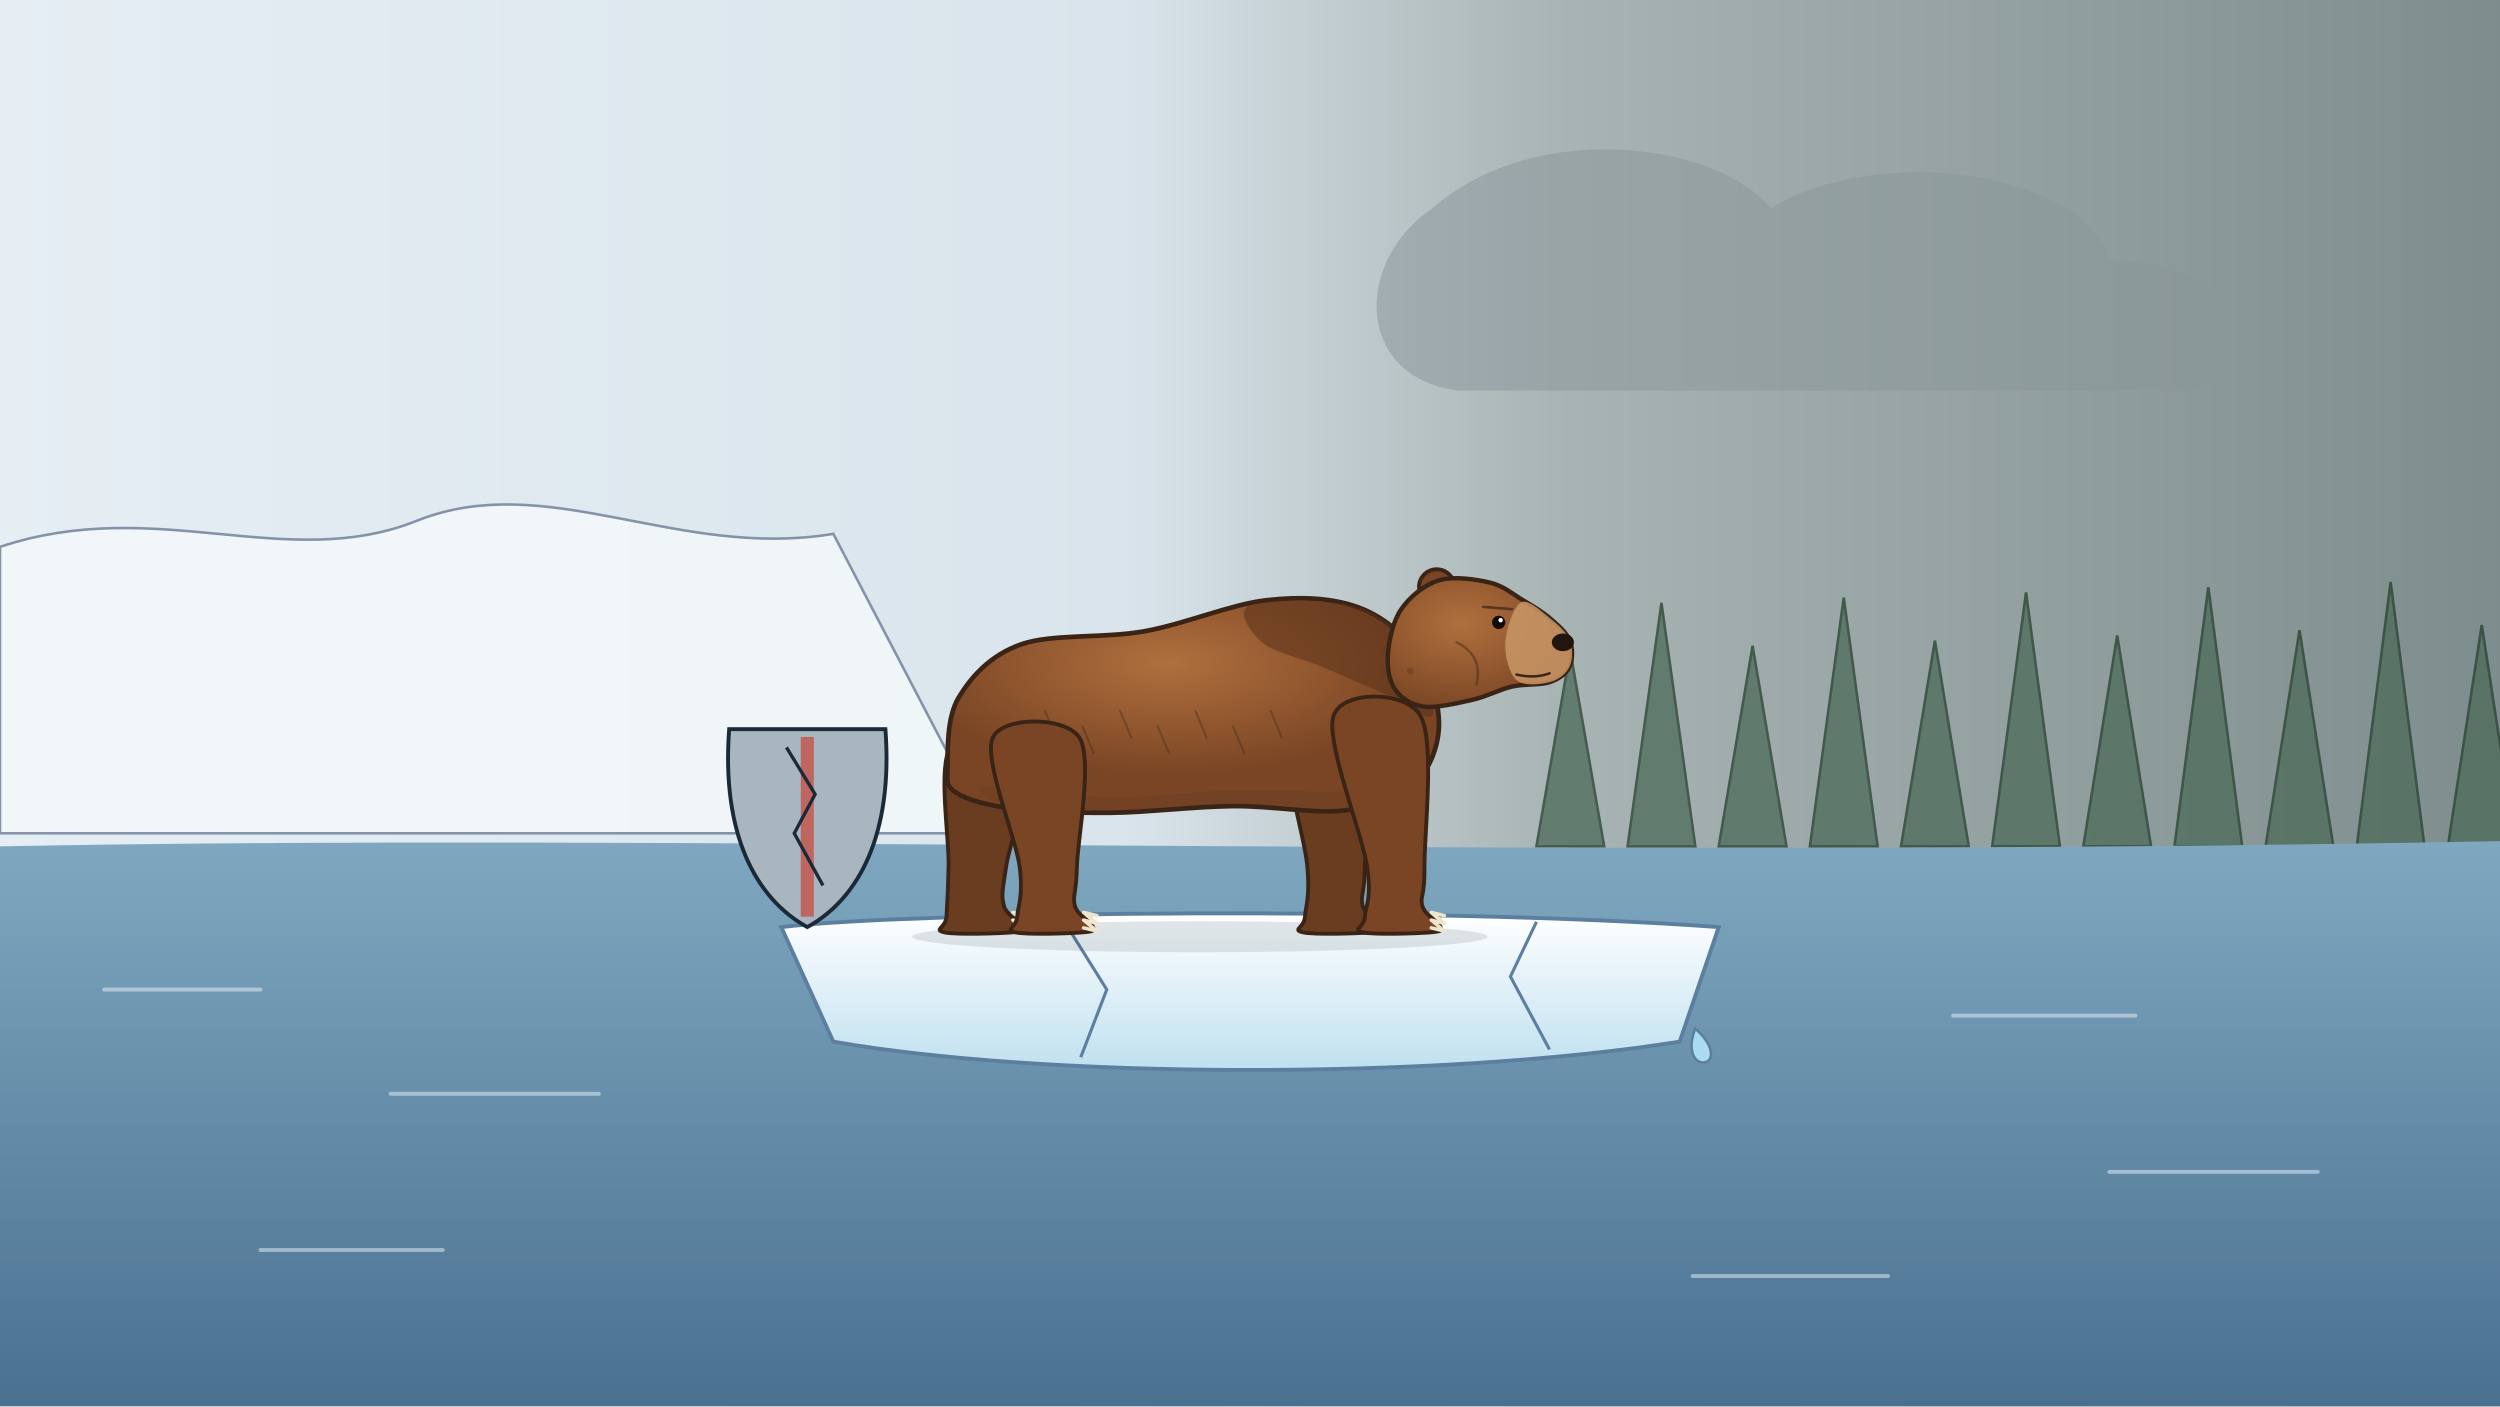
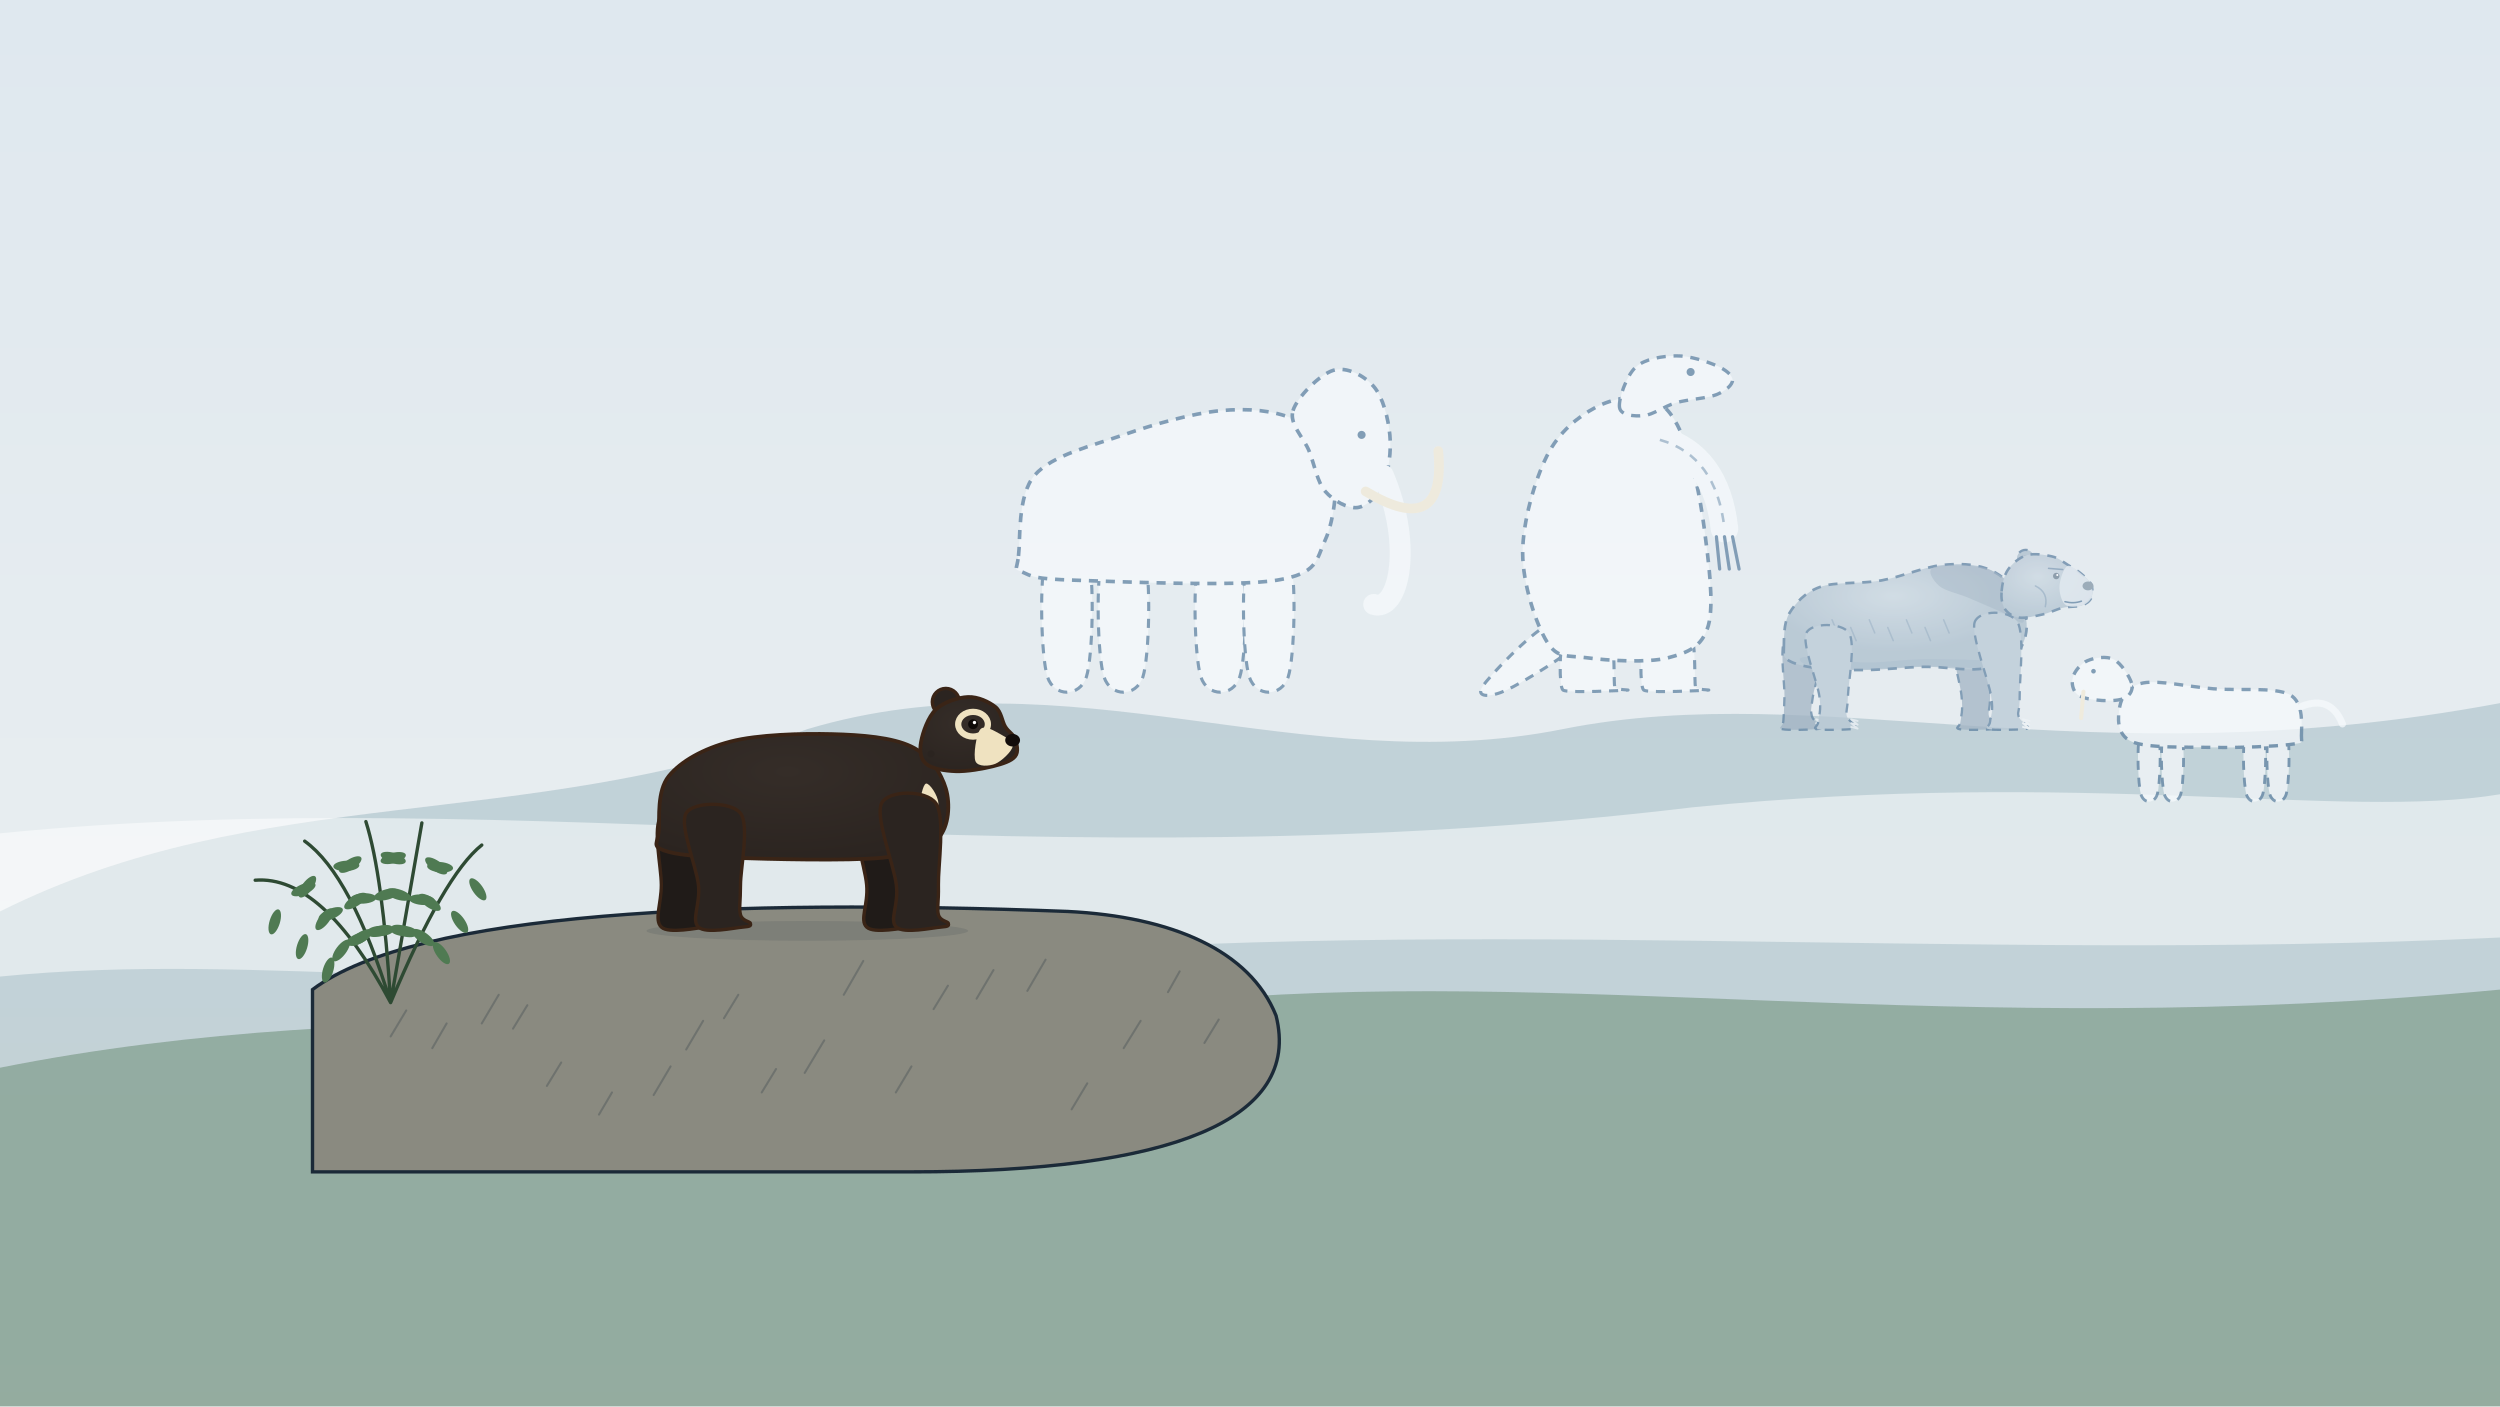
<svg xmlns="http://www.w3.org/2000/svg" viewBox="0 0 1920 1080" width="1920" height="1080">
  <defs>
-     <linearGradient id="U118g1" x1="0" y1="0" x2="0" y2="1">
+     <linearGradient id="U116g1" x1="0" y1="0" x2="0" y2="1">
      <stop offset="0" stop-color="#eef2f4" stop-opacity="1" />
      <stop offset="1" stop-color="#e4eaee" stop-opacity="1" />
    </linearGradient>
-     <linearGradient id="U118g2" x1="0" y1="0" x2="1" y2="0">
-       <stop offset="0" stop-color="#e6eef4" stop-opacity="1" />
-       <stop offset="0.45" stop-color="#d9e4ec" stop-opacity="1" />
-       <stop offset="0.62" stop-color="#a9b4b4" stop-opacity="1" />
-       <stop offset="1" stop-color="#7d8c8c" stop-opacity="1" />
+     <linearGradient id="U116g2" x1="0" y1="0" x2="0" y2="1">
+       <stop offset="0" stop-color="#dfe8ef" stop-opacity="1" />
+       <stop offset="0.7" stop-color="#e9eef0" stop-opacity="1" />
+       <stop offset="1" stop-color="#efe6d8" stop-opacity="1" />
    </linearGradient>
-     <linearGradient id="U118g3" x1="0" y1="0" x2="0" y2="1">
-       <stop offset="0" stop-color="#7fa8c0" stop-opacity="1" />
-       <stop offset="1" stop-color="#4a7090" stop-opacity="1" />
-     </linearGradient>
-     <linearGradient id="U118g4" x1="0" y1="0" x2="0" y2="1">
-       <stop offset="0" stop-color="#ffffff" stop-opacity="1" />
-       <stop offset="1" stop-color="#bfe0ef" stop-opacity="1" />
-     </linearGradient>
-     <radialGradient id="U118g5" cx="0.45" cy="0.3" r="0.75">
-       <stop offset="0" stop-color="#b0703e" stop-opacity="1" />
-       <stop offset="0.7" stop-color="#7a4524" stop-opacity="1" />
-       <stop offset="1" stop-color="#7a4524" stop-opacity="1" />
+     <radialGradient id="U116g3" cx="0.45" cy="0.3" r="0.75">
+       <stop offset="0" stop-color="#c9d6e0" stop-opacity="1" />
+       <stop offset="0.7" stop-color="#a9bccb" stop-opacity="1" />
+       <stop offset="1" stop-color="#a9bccb" stop-opacity="1" />
    </radialGradient>
-     <radialGradient id="U118g6" cx="0.4" cy="0.35" r="0.7">
-       <stop offset="0" stop-color="#b0703e" stop-opacity="1" />
-       <stop offset="1" stop-color="#7a4524" stop-opacity="1" />
+     <radialGradient id="U116g4" cx="0.4" cy="0.35" r="0.7">
+       <stop offset="0" stop-color="#c9d6e0" stop-opacity="1" />
+       <stop offset="1" stop-color="#a9bccb" stop-opacity="1" />
+     </radialGradient>
+     <radialGradient id="U116g5" cx="0.45" cy="0.3" r="0.75">
+       <stop offset="0" stop-color="#352d28" stop-opacity="1" />
+       <stop offset="1" stop-color="#2b2420" stop-opacity="1" />
+     </radialGradient>
+     <radialGradient id="U116g6" cx="0.4" cy="0.35" r="0.7">
+       <stop offset="0" stop-color="#352d28" stop-opacity="1" />
+       <stop offset="1" stop-color="#2b2420" stop-opacity="1" />
    </radialGradient>
  </defs>
-   <rect id="paper-bg" width="1920" height="1080" fill="url(#U118g1)" />
-   <rect id="changing-sky-bg" width="1920" height="1080" fill="url(#U118g2)" />
-   <path id="glacier-bg" d="M0 640 L0 420 C120 380 220 440 320 400 C420 360 520 430 640 410 L760 640 Z" fill="#f2f7fa" stroke="#7a8aa0" stroke-width="2" opacity=".9" />
-   <g id="forest-bg">
-     <path d="M1180 650 L1206 500 L1232 650 Z" fill="#4c6a5a" stroke="#23402c" stroke-width="2" opacity=".75" />
-     <path d="M1250 650 L1276 463 L1302 650 Z" fill="#4c6a5a" stroke="#23402c" stroke-width="2" opacity=".75" />
-     <path d="M1320 650 L1346 496 L1372 650 Z" fill="#4c6a5a" stroke="#23402c" stroke-width="2" opacity=".75" />
-     <path d="M1390 650 L1416 459 L1442 650 Z" fill="#4c6a5a" stroke="#23402c" stroke-width="2" opacity=".75" />
-     <path d="M1460 650 L1486 492 L1512 650 Z" fill="#4c6a5a" stroke="#23402c" stroke-width="2" opacity=".75" />
-     <path d="M1530 650 L1556 455 L1582 650 Z" fill="#4c6a5a" stroke="#23402c" stroke-width="2" opacity=".75" />
-     <path d="M1600 650 L1626 488 L1652 650 Z" fill="#4c6a5a" stroke="#23402c" stroke-width="2" opacity=".75" />
-     <path d="M1670 650 L1696 451 L1722 650 Z" fill="#4c6a5a" stroke="#23402c" stroke-width="2" opacity=".75" />
-     <path d="M1740 650 L1766 484 L1792 650 Z" fill="#4c6a5a" stroke="#23402c" stroke-width="2" opacity=".75" />
-     <path d="M1810 650 L1836 447 L1862 650 Z" fill="#4c6a5a" stroke="#23402c" stroke-width="2" opacity=".75" />
-     <path d="M1880 650 L1906 480 L1932 650 Z" fill="#4c6a5a" stroke="#23402c" stroke-width="2" opacity=".75" />
+   <rect id="paper-bg" width="1920" height="1080" fill="url(#U116g1)" />
+   <rect id="sky-bg" width="1920" height="1080" fill="url(#U116g2)" />
+   <path id="far-ridge-bg" d="M0 700 C200 600 400 640 620 560 C820 500 1000 600 1200 560 C1400 520 1600 600 1920 540 L1920 1080 L0 1080 Z" fill="#a9bfc8" opacity=".6" />
+   <path id="near-ridge-bg" d="M0 820 C300 760 600 800 900 770 C1200 740 1500 800 1920 760 L1920 1080 L0 1080 Z" fill="#7f9c8c" opacity=".7" />
+   <path id="mist-bg" d="M0 640 C400 600 800 680 1300 620 C1600 590 1800 630 1920 610 L1920 720 C1500 740 1100 700 700 740 C400 770 200 730 0 750 Z" fill="#fff" opacity=".5" />
+   <path id="rock-ledge-ground" d="M240 760 C320 700 560 690 820 700 C900 704 960 730 980 780 C1000 860 900 900 700 900 L240 900 Z" fill="#8a8a80" stroke="#1b2a38" stroke-width="2.6" />
+   <path id="ledge-hatch" d="M300 796 l12 -20 M332 805 l11 -19 M370 786 l13 -22 M394 790 l11 -18 M420 834 l11 -18 M460 856 l10 -17 M502 841 l13 -22 M527 806 l13 -22 M556 782 l11 -18 M585 839 l11 -18 M618 824 l15 -25 M648 764 l15 -26 M688 839 l12 -20 M717 775 l11 -18 M750 767 l13 -22 M789 761 l14 -24 M823 852 l12 -20 M863 805 l13 -21 M897 762 l9 -16 M925 801 l11 -18 " fill="none" stroke="#1b2a38" stroke-width="1.6" opacity="0.25" stroke-linecap="round" />
+   <g id="mv-sway-fern-ledge" data-pivot="283 770">
+     <path d="M300 770 Q248 672 196 676 M300 770 Q270 672 234 646 M300 770 Q294 672 281 631 M300 770 Q317 672 324 632 M300 770 Q341 672 370 649 " fill="none" stroke="#2e4a33" stroke-width="2.6" stroke-linecap="round" />
+     <ellipse cx="252" cy="745" rx="10" ry="4" transform="rotate(-73 252 745)" fill="#4f7a52" />
+     <ellipse cx="275" cy="721" rx="10" ry="4" transform="rotate(-23 275 721)" fill="#4f7a52" />
+     <ellipse cx="232" cy="727" rx="10" ry="4" transform="rotate(-73 232 727)" fill="#4f7a52" />
+     <ellipse cx="254" cy="702" rx="10" ry="4" transform="rotate(-23 254 702)" fill="#4f7a52" />
+     <ellipse cx="211" cy="708" rx="10" ry="4" transform="rotate(-73 211 708)" fill="#4f7a52" />
+     <ellipse cx="233" cy="683" rx="10" ry="4" transform="rotate(-23 233 683)" fill="#4f7a52" />
+     <ellipse cx="262" cy="730" rx="10" ry="4" transform="rotate(-53 262 730)" fill="#4f7a52" />
+     <ellipse cx="292" cy="715" rx="10" ry="4" transform="rotate(-3 292 715)" fill="#4f7a52" />
+     <ellipse cx="249" cy="706" rx="10" ry="4" transform="rotate(-53 249 706)" fill="#4f7a52" />
+     <ellipse cx="279" cy="690" rx="10" ry="4" transform="rotate(-3 279 690)" fill="#4f7a52" />
+     <ellipse cx="236" cy="681" rx="10" ry="4" transform="rotate(-53 236 681)" fill="#4f7a52" />
+     <ellipse cx="266" cy="665" rx="10" ry="4" transform="rotate(-3 266 665)" fill="#4f7a52" />
+     <ellipse cx="277" cy="720" rx="10" ry="4" transform="rotate(-33 277 720)" fill="#4f7a52" />
+     <ellipse cx="310" cy="715" rx="10" ry="4" transform="rotate(17 310 715)" fill="#4f7a52" />
+     <ellipse cx="273" cy="692" rx="10" ry="4" transform="rotate(-33 273 692)" fill="#4f7a52" />
+     <ellipse cx="306" cy="687" rx="10" ry="4" transform="rotate(17 306 687)" fill="#4f7a52" />
+     <ellipse cx="269" cy="664" rx="10" ry="4" transform="rotate(-33 269 664)" fill="#4f7a52" />
+     <ellipse cx="302" cy="659" rx="10" ry="4" transform="rotate(17 302 659)" fill="#4f7a52" />
+     <ellipse cx="292" cy="715" rx="10" ry="4" transform="rotate(-15 292 715)" fill="#4f7a52" />
+     <ellipse cx="325" cy="720" rx="10" ry="4" transform="rotate(35 325 720)" fill="#4f7a52" />
+     <ellipse cx="297" cy="687" rx="10" ry="4" transform="rotate(-15 297 687)" fill="#4f7a52" />
+     <ellipse cx="330" cy="693" rx="10" ry="4" transform="rotate(35 330 693)" fill="#4f7a52" />
+     <ellipse cx="302" cy="659" rx="10" ry="4" transform="rotate(-15 302 659)" fill="#4f7a52" />
+     <ellipse cx="335" cy="665" rx="10" ry="4" transform="rotate(35 335 665)" fill="#4f7a52" />
+     <ellipse cx="310" cy="715" rx="10" ry="4" transform="rotate(5 310 715)" fill="#4f7a52" />
+     <ellipse cx="339" cy="732" rx="10" ry="4" transform="rotate(55 339 732)" fill="#4f7a52" />
+     <ellipse cx="324" cy="691" rx="10" ry="4" transform="rotate(5 324 691)" fill="#4f7a52" />
+     <ellipse cx="353" cy="708" rx="10" ry="4" transform="rotate(55 353 708)" fill="#4f7a52" />
+     <ellipse cx="338" cy="666" rx="10" ry="4" transform="rotate(5 338 666)" fill="#4f7a52" />
+     <ellipse cx="367" cy="683" rx="10" ry="4" transform="rotate(55 367 683)" fill="#4f7a52" />
  </g>
-   <path id="storm-cloud-bg" d="M1100 160 C1180 90 1320 110 1360 160 C1440 110 1600 130 1620 200 C1720 200 1760 280 1680 300 L1120 300 C1040 290 1040 200 1100 160 Z" fill="#8a989a" opacity=".55" />
-   <path id="cold-sea-water" d="M0 650 C500 640 1200 660 1920 646 L1920 1080 L0 1080 Z" fill="url(#U118g3)" />
-   <path id="water-ripple-lines" d="M80 760 l120 0 M300 840 l160 0 M1500 780 l140 0 M1620 900 l160 0 M200 960 l140 0 M1300 980 l150 0" stroke="#e8f4fb" stroke-width="3" stroke-linecap="round" opacity=".5" />
-   <path id="ice-floe-ground" d="M600 712 C700 700 1100 696 1320 712 L1290 800 C1100 830 800 828 640 800 Z" fill="url(#U118g4)" stroke="#5c7fa0" stroke-width="3" />
-   <path id="ice-floe-crack-ground" d="M820 712 L850 760 L830 812 M1180 708 L1160 750 L1190 806" fill="none" stroke="#5c7fa0" stroke-width="2.4" />
-   <ellipse id="arctodus-bear-ground-shadow" cx="921.5" cy="719.4" rx="221.0" ry="11.9" fill="#1b2a38" opacity="0.12" />
-   <g id="mv-breathe-arctodus-bear">
-     <g id="mv-joint-arctodus-bear-leg-far-front" data-amp="3" data-per="1.6" data-phase="1.60" data-pivot="1018 570">
-       <g>
-         <path d="M988.6 557.9 C996.0 540.0 1038.2 540.0 1048.2 557.9 C1058.1 575.8 1048.4 642.0 1048.2 665.0 C1047.9 688.0 1044.5 688.0 1046.5 695.6 C1048.4 703.2 1058.9 707.5 1060.0 710.9 C1061.2 714.3 1063.2 715.1 1053.2 716.0 C1043.3 716.9 1009.0 718.0 1000.5 716.0 C992.0 714.0 1001.7 712.6 1002.2 704.1 C1002.8 695.6 1006.2 689.4 1004.0 665.0 C1001.7 640.6 981.3 575.8 988.6 557.9 Z" fill="#6a3c20" stroke="#3a2416" stroke-width="3.0" stroke-linejoin="round" />
-         <path d="M1053.2 712.6 L1063.5 715.1 L1053.2 706.6 L1063.5 709.2 L1053.2 700.7 L1063.5 703.2" fill="none" stroke="#efe4cc" stroke-width="2.7" stroke-linecap="round" stroke-linejoin="round" />
-         <circle cx="1018.4" cy="569.8" r="2.5" fill="#6a3c20" />
+   <g id="mv-float-ghost-giant-herd" data-amp="8" opacity=".72">
+     <g id="ghost-mammoth">
+       <path d="M803.3 427.0 C808.4 411.5 830.4 411.5 835.5 427.0 C840.7 442.5 839.4 504.5 834.3 520.0 C829.1 535.5 809.7 535.5 804.5 520.0 C799.4 504.5 798.1 442.5 803.3 427.0 Z" fill="#f6fafc" stroke="#5c7fa0" stroke-width="2.4" stroke-dasharray="7 6" />
+       <path d="M846.7 427.0 C851.8 411.5 873.8 411.5 878.9 427.0 C884.1 442.5 882.8 504.5 877.7 520.0 C872.5 535.5 853.1 535.5 847.9 520.0 C842.8 504.5 841.5 442.5 846.7 427.0 Z" fill="#f6fafc" stroke="#5c7fa0" stroke-width="2.4" stroke-dasharray="7 6" />
+       <path d="M921.1 427.0 C926.2 411.5 948.2 411.5 953.3 427.0 C958.5 442.5 957.2 504.5 952.1 520.0 C946.9 535.5 927.5 535.5 922.3 520.0 C917.2 504.5 915.9 442.5 921.1 427.0 Z" fill="#f6fafc" stroke="#5c7fa0" stroke-width="2.4" stroke-dasharray="7 6" />
+       <path d="M958.3 427.0 C963.4 411.5 985.4 411.5 990.5 427.0 C995.7 442.5 994.4 504.5 989.3 520.0 C984.1 535.5 964.7 535.5 959.5 520.0 C954.4 504.5 953.1 442.5 958.3 427.0 Z" fill="#f6fafc" stroke="#5c7fa0" stroke-width="2.4" stroke-dasharray="7 6" />
+       <path d="M782.2 427.0 C783.8 414.6 781.2 380.5 794.6 365.0 C808.0 349.5 839.0 342.3 862.8 334.0 C886.6 325.7 915.5 317.5 937.2 315.4 C958.9 313.3 978.5 315.4 993.0 321.6 C1007.5 327.8 1019.9 337.1 1024.0 352.6 C1028.1 368.1 1025.0 399.1 1017.8 414.6 C1010.6 430.1 1012.6 440.4 980.6 445.6 C948.6 450.8 858.2 446.6 825.6 445.6 C793.0 444.6 792.5 442.5 785.3 439.4 C778.1 436.3 780.7 439.4 782.2 427.0 Z" fill="#f6fafc" stroke="#5c7fa0" stroke-width="2.8" stroke-dasharray="7 6" />
+       <path d="M993.0 315.4 C996.1 305.1 1013.7 287.5 1024.0 284.4 C1034.3 281.3 1047.8 288.5 1055.0 296.8 C1062.2 305.1 1066.2 321.6 1067.4 334.0 C1068.6 346.4 1066.6 361.9 1062.4 371.2 C1058.3 380.5 1050.0 388.8 1042.6 389.8 C1035.2 390.8 1024.0 384.6 1017.8 377.4 C1011.6 370.2 1009.5 356.7 1005.4 346.4 C1001.3 336.1 989.9 325.7 993.0 315.4 Z" fill="#f6fafc" stroke="#5c7fa0" stroke-width="2.8" stroke-dasharray="7 6" />
+       <path d="M1062.4 365.0 C1086.0 420.8 1073.6 470.4 1055.0 464.2" fill="none" stroke="#f6fafc" stroke-width="16.1" stroke-linecap="round" />
+       <path d="M1048.8 377.4 Q1110.8 414.6 1104.6 346.4" fill="none" stroke="#f3ead6" stroke-width="7.4" stroke-linecap="round" />
+       <circle cx="1045.7" cy="334.0" r="3.1" fill="#5c7fa0" />
+     </g>
+     <g id="ghost-ground-sloth">
+       <path d="M1188.0 480.4 C1200.4 474.6 1218.0 484.5 1212.8 492.8 C1207.6 501.1 1169.4 524.2 1157.0 530.0 C1144.6 535.8 1133.2 535.8 1138.4 527.5 C1143.6 519.3 1175.6 486.2 1188.0 480.4 Z" fill="#f6fafc" stroke="#5c7fa0" stroke-width="2.4" stroke-dasharray="7 6" />
+       <path d="M1200.4 492.8 C1202.9 490.3 1235.0 490.5 1237.6 492.8 C1240.2 495.1 1239.3 525.0 1240.1 527.5 C1240.9 530.0 1252.6 529.8 1250.0 530.0 C1247.4 530.2 1203.7 532.5 1200.4 530.0 C1197.1 527.5 1197.9 495.3 1200.4 492.8 Z" fill="#f6fafc" stroke="#5c7fa0" stroke-width="2.4" stroke-dasharray="7 6" />
+       <path d="M1262.4 492.8 C1264.9 490.3 1297.0 490.5 1299.6 492.8 C1302.2 495.1 1301.3 525.0 1302.1 527.5 C1302.9 530.0 1314.6 529.8 1312.0 530.0 C1309.4 530.2 1265.7 532.5 1262.4 530.0 C1259.1 527.5 1259.9 495.3 1262.4 492.8 Z" fill="#f6fafc" stroke="#5c7fa0" stroke-width="2.4" stroke-dasharray="7 6" />
+       <path d="M1188.0 492.8 C1179.7 479.4 1169.4 448.4 1169.4 424.6 C1169.4 400.8 1178.7 368.8 1188.0 350.2 C1197.3 331.6 1211.8 320.2 1225.2 313.0 C1238.6 305.8 1257.2 302.7 1268.6 306.8 C1280.0 310.9 1286.7 321.3 1293.4 337.8 C1300.1 354.3 1305.8 382.2 1308.9 406.0 C1312.0 429.8 1316.7 463.9 1312.0 480.4 C1307.3 496.9 1296.5 501.1 1281.0 505.2 C1265.5 509.3 1234.5 507.3 1219.0 505.2 C1203.5 503.1 1196.3 506.2 1188.0 492.8 Z" fill="#f6fafc" stroke="#5c7fa0" stroke-width="2.8" stroke-dasharray="7 6" />
+       <path d="M1243.8 313.0 C1242.8 306.8 1249.0 288.6 1256.2 282.0 C1263.4 275.4 1276.9 273.5 1287.2 273.3 C1297.5 273.1 1311.0 277.7 1318.2 280.8 C1325.4 283.9 1330.6 288.2 1330.6 291.9 C1330.6 295.6 1325.4 300.2 1318.2 303.1 C1311.0 306.0 1296.5 306.6 1287.2 309.3 C1277.9 312.0 1269.6 318.6 1262.4 319.2 C1255.2 319.8 1244.8 319.2 1243.8 313.0 Z" fill="#f6fafc" stroke="#5c7fa0" stroke-width="2.6" stroke-dasharray="7 6" />
+       <path d="M1274.8 337.8 Q1318.2 350.2 1324.4 406.0" fill="none" stroke="#f6fafc" stroke-width="21.1" stroke-linecap="round" />
+       <path d="M1274.8 337.8 Q1318.2 350.2 1324.4 406.0" fill="none" stroke="#5c7fa0" stroke-width="2" opacity=".6" stroke-dasharray="7 6" />
+       <path d="M1318.2 412.2 L1320.7 437.0 M1324.4 412.2 L1328.1 437.0 M1330.6 412.2 L1335.6 437.0 " stroke="#5c7fa0" stroke-width="2.5" stroke-linecap="round" />
+       <circle cx="1298.4" cy="285.7" r="3.1" fill="#5c7fa0" />
+     </g>
+     <g id="ghost-arctodus-bear">
+       <g id="ghost-arctodus-bear-leg-far-front">
+         <path d="M1499.0 481.9 C1502.6 473.1 1523.5 473.1 1528.4 481.9 C1533.3 490.7 1528.5 523.5 1528.4 534.8 C1528.2 546.1 1526.6 546.1 1527.5 549.9 C1528.5 553.7 1533.7 555.8 1534.3 557.5 C1534.8 559.2 1535.8 559.6 1530.9 560.0 C1526.0 560.4 1509.1 561.0 1504.9 560.0 C1500.7 559.0 1505.4 558.3 1505.7 554.1 C1506.0 549.9 1507.7 546.8 1506.5 534.8 C1505.4 522.8 1495.3 490.7 1499.0 481.9 Z" fill="#9fb2c2" stroke="#5c7fa0" stroke-width="1.8" stroke-linejoin="round" stroke-dasharray="7 6" />
+         <path d="M1530.9 558.3 L1535.9 559.6 L1530.9 555.4 L1535.9 556.6 L1530.9 552.4 L1535.9 553.7" fill="none" stroke="#eef3f6" stroke-width="1.4" stroke-linecap="round" stroke-linejoin="round" />
+       </g>
+       <g id="ghost-arctodus-bear-leg-far-hind">
+         <path d="M1371.3 489.4 C1376.3 481.9 1397.2 481.9 1400.7 489.4 C1404.2 497.0 1393.8 524.7 1392.3 534.8 C1390.8 544.9 1390.5 546.1 1391.5 549.9 C1392.4 553.7 1397.6 555.8 1398.2 557.5 C1398.7 559.2 1399.7 559.6 1394.8 560.0 C1389.9 560.4 1373.0 561.0 1368.8 560.0 C1364.6 559.0 1369.3 558.3 1369.6 554.1 C1369.9 549.9 1370.2 545.6 1370.5 534.8 C1370.7 524.0 1366.3 497.0 1371.3 489.4 Z" fill="#9fb2c2" stroke="#5c7fa0" stroke-width="1.8" stroke-linejoin="round" stroke-dasharray="7 6" />
+         <path d="M1394.8 558.3 L1399.9 559.6 L1394.8 555.4 L1399.9 556.6 L1394.8 552.4 L1399.9 553.7" fill="none" stroke="#eef3f6" stroke-width="1.4" stroke-linecap="round" stroke-linejoin="round" />
+       </g>
+       <path id="ghost-arctodus-bear-body" d="M1370.0 497.0 C1370.2 491.0 1369.6 478.7 1374.2 471.0 C1378.9 463.3 1386.0 455.0 1397.8 450.8 C1409.5 446.6 1429.3 448.6 1444.8 445.8 C1460.3 443.0 1477.6 435.5 1491.0 434.0 C1504.4 432.5 1515.9 433.2 1525.4 436.5 C1535.0 439.9 1542.9 446.6 1548.1 454.2 C1553.3 461.7 1556.8 473.5 1556.5 481.9 C1556.2 490.3 1552.5 499.2 1546.4 504.6 C1540.4 509.9 1531.7 512.5 1520.4 513.8 C1509.1 515.1 1493.1 512.0 1478.4 512.1 C1463.7 512.3 1446.2 514.5 1432.2 514.6 C1418.2 514.8 1404.2 514.2 1394.4 513.0 C1384.6 511.7 1377.5 509.7 1373.4 507.1 C1369.3 504.4 1369.9 503.0 1370.0 497.0 Z" fill="url(#U116g3)" stroke="#5c7fa0" stroke-width="2.1" stroke-linejoin="round" stroke-dasharray="7 6" />
+       <path d="M1485.1 435.7 C1491.1 433.4 1514.9 433.4 1525.4 436.5 C1535.9 439.6 1543.4 447.3 1548.1 454.2 C1552.9 461.0 1555.8 475.0 1554.0 477.7 C1552.2 480.3 1544.2 473.2 1537.2 470.1 C1530.2 467.0 1520.0 462.6 1512.0 459.2 C1504.0 455.8 1493.8 453.9 1489.3 450.0 C1484.8 446.0 1479.1 437.9 1485.1 435.7 Z" fill="#93a8ba" opacity=".55" />
+       <path d="M1407.0 476.0 L1411.2 486.1 M1421.3 481.9 L1425.5 492.0 M1435.6 476.0 L1439.8 486.1 M1449.8 481.9 L1454.0 492.0 M1464.1 476.0 L1468.3 486.1 M1478.4 481.9 L1482.6 492.0 M1492.7 476.0 L1496.9 486.1 " fill="none" stroke="#5c7fa0" stroke-width="1.2" opacity=".35" stroke-linecap="round" />
+       <path d="M1386.0 504.6 C1393.0 504.1 1416.8 508.5 1432.2 508.8 C1447.6 509.0 1461.6 506.4 1478.4 506.2 C1495.2 506.1 1526.0 506.8 1533.0 507.9 C1540.0 509.0 1529.5 512.4 1520.4 513.0 C1511.3 513.5 1493.1 511.1 1478.4 511.3 C1463.7 511.4 1446.9 513.8 1432.2 513.8 C1417.5 513.8 1397.9 512.8 1390.2 511.3 C1382.5 509.7 1379.0 505.0 1386.0 504.6 Z" fill="#5c7fa0" opacity=".12" />
+       <g id="ghost-arctodus-bear-leg-near-hind">
+         <path d="M1387.3 486.1 C1391.0 478.0 1414.7 478.0 1420.0 486.1 C1425.3 494.2 1419.5 524.2 1419.2 534.8 C1418.9 545.4 1417.4 546.1 1418.3 549.9 C1419.3 553.7 1424.5 555.8 1425.1 557.5 C1425.6 559.2 1426.6 559.6 1421.7 560.0 C1416.8 560.4 1399.9 561.0 1395.7 560.0 C1391.5 559.0 1396.2 558.3 1396.5 554.1 C1396.8 549.9 1398.9 546.1 1397.3 534.8 C1395.8 523.5 1383.5 494.2 1387.3 486.1 Z" fill="#b7c7d4" stroke="#5c7fa0" stroke-width="1.8" stroke-linejoin="round" stroke-dasharray="7 6" />
+         <path d="M1421.7 558.3 L1426.7 559.6 L1421.7 555.4 L1426.7 556.6 L1421.7 552.4 L1426.7 553.7" fill="none" stroke="#eef3f6" stroke-width="1.4" stroke-linecap="round" stroke-linejoin="round" />
+       </g>
+       <g id="ghost-arctodus-bear-leg-near-front">
+         <path d="M1516.6 477.7 C1520.0 468.2 1543.6 468.2 1549.4 477.7 C1555.1 487.2 1550.9 522.8 1551.1 534.8 C1551.2 546.8 1549.2 546.1 1550.2 549.9 C1551.2 553.7 1556.4 555.8 1556.9 557.5 C1557.5 559.2 1558.5 559.6 1553.6 560.0 C1548.7 560.4 1531.7 561.0 1527.5 560.0 C1523.3 559.0 1528.1 558.3 1528.4 554.1 C1528.7 549.9 1531.2 547.5 1529.2 534.8 C1527.3 522.1 1513.3 487.2 1516.6 477.7 Z" fill="#b7c7d4" stroke="#5c7fa0" stroke-width="1.8" stroke-linejoin="round" stroke-dasharray="7 6" />
+         <path d="M1553.6 558.3 L1558.6 559.6 L1553.6 555.4 L1558.6 556.6 L1553.6 552.4 L1558.6 553.7" fill="none" stroke="#eef3f6" stroke-width="1.4" stroke-linecap="round" stroke-linejoin="round" />
+       </g>
+       <g id="ghost-arctodus-bear-head">
+         <ellipse cx="1555.7" cy="429.0" rx="6.7" ry="6.7" fill="#a9bccb" stroke="#5c7fa0" stroke-width="1.8" stroke-dasharray="7 6" />
+         <ellipse cx="1555.7" cy="429.8" rx="3.4" ry="3.4" fill="#93a8ba" opacity=".7" />
+         <path d="M1537.2 454.2 C1537.6 449.1 1539.0 442.0 1542.2 437.4 C1545.5 432.7 1550.9 428.1 1556.5 426.4 C1562.1 424.8 1570.5 426.0 1575.8 427.3 C1581.2 428.5 1584.7 431.8 1588.4 434.0 C1592.2 436.2 1595.6 438.2 1598.5 440.7 C1601.5 443.2 1604.8 446.0 1606.1 449.1 C1607.3 452.2 1607.3 456.5 1606.1 459.2 C1604.8 461.9 1602.2 463.8 1598.5 465.1 C1594.9 466.3 1589.1 465.6 1584.2 466.8 C1579.3 467.9 1574.7 470.5 1569.1 471.8 C1563.5 473.1 1555.5 475.0 1550.6 474.3 C1545.7 473.6 1542.0 471.0 1539.7 467.6 C1537.5 464.2 1536.8 459.2 1537.2 454.2 Z" fill="url(#U116g4)" stroke="#5c7fa0" stroke-width="2.0" stroke-linejoin="round" stroke-dasharray="7 6" />
+         <path d="M1587.6 434.8 C1590.4 433.3 1595.4 438.3 1598.5 440.7 C1601.6 443.1 1604.8 446.0 1606.1 449.1 C1607.3 452.2 1607.3 456.5 1606.1 459.2 C1604.8 461.9 1601.9 464.2 1598.5 465.1 C1595.2 465.9 1588.7 466.8 1585.9 464.2 C1583.1 461.7 1581.4 454.9 1581.7 450.0 C1582.0 445.1 1584.8 436.4 1587.6 434.8 Z" fill="#dfe7ee" opacity=".85" />
+         <path d="M1563.2 450.0 Q1573.3 455.0 1570.8 465.9" fill="none" stroke="#5c7fa0" stroke-width="1.2" opacity=".45" stroke-linecap="round" />
+         <ellipse cx="1603.6" cy="450.0" rx="4.2" ry="3.4" fill="#7f93a4" />
+         <path d="M1598.5 461.7 Q1592.6 463.8 1585.9 462.1" fill="none" stroke="#5c7fa0" stroke-width="1.2" stroke-linecap="round" />
+         <path d="M1573.3 436.5 L1584.2 437.4" stroke="#5c7fa0" stroke-width="1.2" stroke-linecap="round" opacity=".7" />
+         <ellipse cx="1579.2" cy="442.4" rx="2.5" ry="2.5" fill="#6c8092" />
+         <ellipse cx="1580.0" cy="441.6" rx="0.8" ry="0.8" fill="#fff" />
      </g>
    </g>
-     <g id="mv-joint-arctodus-bear-leg-far-hind" data-amp="3" data-per="1.6" data-phase="2.68" data-pivot="760 585">
+     <g id="ghost-saber-cat">
+       <path d="M1756.7 565.0 C1754.5 557.5 1744.5 557.5 1742.3 565.0 C1740.0 572.5 1741.0 602.5 1743.2 610.0 C1745.5 617.5 1753.5 617.5 1755.8 610.0 C1758.0 602.5 1759.0 572.5 1756.7 565.0 Z" fill="#f6fafc" stroke="#5c7fa0" stroke-width="2.2" stroke-dasharray="7 6" />
+       <path d="M1738.7 565.0 C1736.5 557.5 1726.5 557.5 1724.3 565.0 C1722.0 572.5 1723.0 602.5 1725.2 610.0 C1727.5 617.5 1735.5 617.5 1737.8 610.0 C1740.0 602.5 1741.0 572.5 1738.7 565.0 Z" fill="#f6fafc" stroke="#5c7fa0" stroke-width="2.2" stroke-dasharray="7 6" />
+       <path d="M1675.7 565.0 C1673.5 557.5 1663.5 557.5 1661.3 565.0 C1659.0 572.5 1660.0 602.5 1662.2 610.0 C1664.5 617.5 1672.5 617.5 1674.8 610.0 C1677.0 602.5 1678.0 572.5 1675.7 565.0 Z" fill="#f6fafc" stroke="#5c7fa0" stroke-width="2.2" stroke-dasharray="7 6" />
+       <path d="M1657.7 565.0 C1655.5 557.5 1645.5 557.5 1643.3 565.0 C1641.0 572.5 1642.0 602.5 1644.2 610.0 C1646.5 617.5 1654.5 617.5 1656.8 610.0 C1659.0 602.5 1660.0 572.5 1657.7 565.0 Z" fill="#f6fafc" stroke="#5c7fa0" stroke-width="2.2" stroke-dasharray="7 6" />
+       <path d="M1767.5 565.0 C1767.5 558.6 1769.8 539.5 1758.5 533.5 C1747.2 527.5 1718.8 530.5 1700.0 529.0 C1681.2 527.5 1658.0 522.2 1646.0 524.5 C1634.0 526.8 1629.5 535.0 1628.0 542.5 C1626.5 550.0 1625.0 564.2 1637.0 569.5 C1649.0 574.8 1679.8 573.6 1700.0 574.0 C1720.2 574.4 1747.2 573.2 1758.5 571.8 C1769.8 570.2 1767.5 571.4 1767.5 565.0 Z" fill="#f6fafc" stroke="#5c7fa0" stroke-width="2.6" stroke-dasharray="7 6" />
+       <path d="M1637.0 524.5 C1635.5 519.6 1629.1 509.4 1623.5 506.5 C1617.9 503.6 1608.5 505.1 1603.2 507.4 C1598.0 509.6 1593.3 515.6 1592.0 520.0 C1590.7 524.4 1591.8 530.5 1595.6 533.5 C1599.3 536.5 1608.3 537.6 1614.5 538.0 C1620.7 538.4 1628.8 538.0 1632.5 535.8 C1636.2 533.5 1638.5 529.4 1637.0 524.5 Z" fill="#f6fafc" stroke="#5c7fa0" stroke-width="2.6" stroke-dasharray="7 6" />
+       <path d="M1600.1 531.2 L1598.3 551.5" stroke="#f3ead6" stroke-width="3.1" stroke-linecap="round" />
+       <path d="M1767.5 542.5 Q1790.0 533.5 1799.0 556.0" fill="none" stroke="#f6fafc" stroke-width="5.4" stroke-linecap="round" />
+       <circle cx="1607.8" cy="515.5" r="1.8" fill="#5c7fa0" />
+     </g>
+   </g>
+   <ellipse id="spectacled-bear-ground-shadow" cx="620.0" cy="714.9" rx="123.5" ry="7.6" fill="#1b2a38" opacity=".12" />
+   <g id="mv-breathe-spectacled-bear">
+     <g id="mv-joint-spectacled-bear-leg-far-front" data-amp="3" data-per="1.5" data-phase="1.60" data-pivot="679 630">
      <g>
-         <path d="M730.2 573.2 C740.5 557.9 782.7 557.9 789.8 573.2 C796.8 588.5 775.9 644.6 772.8 665.0 C769.6 685.4 769.1 688.0 771.0 695.6 C773.0 703.2 783.5 707.5 784.6 710.9 C785.8 714.3 787.8 715.1 777.9 716.0 C767.9 716.9 733.6 718.0 725.1 716.0 C716.6 714.0 726.3 712.6 726.9 704.1 C727.4 695.6 728.0 686.8 728.5 665.0 C729.1 643.2 720.0 588.5 730.2 573.2 Z" fill="#6a3c20" stroke="#3a2416" stroke-width="3.0" stroke-linejoin="round" />
-         <path d="M777.9 712.6 L788.0 715.1 L777.9 706.6 L788.0 709.2 L777.9 700.7 L788.0 703.2" fill="none" stroke="#efe4cc" stroke-width="2.7" stroke-linecap="round" stroke-linejoin="round" />
-         <circle cx="760.0" cy="585.1" r="2.5" fill="#6a3c20" />
+         <path d="M658.0 620.8 C663.7 611.0 693.1 611.0 699.8 620.8 C706.4 630.6 698.2 666.1 697.9 679.7 C697.6 693.3 696.6 697.6 697.9 702.5 C699.2 707.4 705.2 707.6 705.5 709.1 C705.8 710.7 706.4 711.5 699.8 712.0 C693.1 712.5 671.3 717.4 665.6 712.0 C659.9 706.6 666.9 694.9 665.6 679.7 C664.3 664.5 652.3 630.6 658.0 620.8 Z" fill="#201b18" stroke="#3a2416" stroke-width="2.6" stroke-linejoin="round" />
+         <circle cx="678.9" cy="630.3" r="2.8" fill="#201b18" />
      </g>
    </g>
-     <path id="arctodus-bear-body" d="M727.7 588.5 C728.0 576.3 726.9 551.4 736.2 535.8 C745.6 520.2 760.0 503.5 783.8 495.0 C807.6 486.5 847.5 490.5 879.0 484.8 C910.5 479.1 945.3 464.1 972.5 461.0 C999.7 457.9 1022.9 459.3 1042.2 466.1 C1061.5 472.9 1077.6 486.5 1088.1 501.8 C1098.6 517.1 1105.7 540.9 1105.1 557.9 C1104.5 574.9 1096.9 593.0 1084.7 603.8 C1072.5 614.6 1055.0 620.0 1032.0 622.5 C1009.0 625.0 976.8 618.8 947.0 619.1 C917.2 619.4 881.8 623.9 853.5 624.2 C825.2 624.5 796.8 623.3 777.0 620.8 C757.2 618.2 742.7 614.3 734.5 608.9 C726.3 603.5 727.4 600.7 727.7 588.5 Z" fill="url(#U118g5)" stroke="#3a2416" stroke-width="3.6" stroke-linejoin="round" />
-     <path d="M960.6 464.4 C972.8 459.9 1021.0 459.9 1042.2 466.1 C1063.5 472.3 1078.5 487.9 1088.1 501.8 C1097.7 515.7 1103.7 544.0 1100.0 549.4 C1096.3 554.8 1080.2 540.3 1066.0 534.1 C1051.8 527.9 1031.2 518.8 1015.0 512.0 C998.9 505.2 978.2 501.2 969.1 493.3 C960.0 485.4 948.4 468.9 960.6 464.4 Z" fill="#5a321a" opacity=".55" />
-     <path d="M802.5 546.0 L811.0 566.4 M831.4 557.9 L839.9 578.3 M860.3 546.0 L868.8 566.4 M889.2 557.9 L897.7 578.3 M918.1 546.0 L926.6 566.4 M947.0 557.9 L955.5 578.3 M975.9 546.0 L984.4 566.4 " fill="none" stroke="#3a2416" stroke-width="1.7" opacity=".35" stroke-linecap="round" />
-     <path d="M760.0 603.8 C774.2 602.9 822.3 611.7 853.5 612.3 C884.7 612.9 913.0 607.5 947.0 607.2 C981.0 606.9 1043.3 608.3 1057.5 610.6 C1071.7 612.9 1050.4 619.7 1032.0 620.8 C1013.6 621.9 976.8 617.1 947.0 617.4 C917.2 617.7 883.2 622.5 853.5 622.5 C823.8 622.5 784.1 620.5 768.5 617.4 C752.9 614.3 745.8 604.6 760.0 603.8 Z" fill="#3a2416" opacity=".12" />
-     <g id="mv-joint-arctodus-bear-leg-near-hind" data-amp="3" data-per="1.6" data-phase="1.08" data-pivot="796 578">
+     <g id="mv-joint-spectacled-bear-leg-far-hind" data-amp="3" data-per="1.5" data-phase="2.68" data-pivot="529 636">
      <g>
-         <path d="M762.5 566.4 C770.2 550.0 818.1 550.0 828.9 566.4 C839.6 582.8 827.7 643.5 827.1 665.0 C826.6 686.5 823.5 688.0 825.5 695.6 C827.4 703.2 837.9 707.5 839.0 710.9 C840.2 714.3 842.2 715.1 832.2 716.0 C822.3 716.9 788.0 718.0 779.5 716.0 C771.0 714.0 780.7 712.6 781.2 704.1 C781.8 695.6 786.1 688.0 783.0 665.0 C779.8 642.0 754.9 582.8 762.5 566.4 Z" fill="#7a4524" stroke="#3a2416" stroke-width="3.0" stroke-linejoin="round" />
-         <path d="M832.2 712.6 L842.5 715.1 L832.2 706.6 L842.5 709.2 L832.2 700.7 L842.5 703.2" fill="none" stroke="#efe4cc" stroke-width="2.7" stroke-linecap="round" stroke-linejoin="round" />
-         <circle cx="795.7" cy="578.3" r="2.5" fill="#7a4524" />
+         <path d="M507.9 626.5 C514.9 617.6 544.3 617.6 549.7 626.5 C555.1 635.4 541.8 667.0 540.2 679.7 C538.6 692.4 538.9 697.6 540.2 702.5 C541.5 707.4 547.5 707.6 547.8 709.1 C548.1 710.7 548.8 711.5 542.1 712.0 C535.5 712.5 513.6 717.4 507.9 712.0 C502.2 706.6 507.9 694.0 507.9 679.7 C507.9 665.5 500.9 635.4 507.9 626.5 Z" fill="#201b18" stroke="#3a2416" stroke-width="2.6" stroke-linejoin="round" />
+         <circle cx="528.8" cy="636.0" r="2.8" fill="#201b18" />
      </g>
    </g>
-     <g id="mv-joint-arctodus-bear-leg-near-front" data-amp="3" data-per="1.6" data-phase="0.29" data-pivot="1058 561">
+     <path d="M506.0 637.9 C506.6 628.4 504.4 607.5 513.6 596.1 C522.8 584.7 540.2 574.9 561.1 569.5 C582.0 564.1 615.9 563.2 639.0 563.8 C662.1 564.4 685.2 566.3 699.8 573.3 C714.4 580.3 722.9 593.9 726.4 605.6 C729.9 617.3 728.9 634.7 720.7 643.6 C712.5 652.5 703.3 656.3 677.0 658.8 C650.7 661.3 590.9 659.8 563.0 658.8 C535.1 657.8 519.3 656.6 509.8 653.1 C500.3 649.6 505.4 647.4 506.0 637.9 Z" fill="url(#U116g5)" stroke="#3a2416" stroke-width="2.9" stroke-linejoin="round" />
+     <path d="M711.2 601.8 C713.7 601.2 720.4 610.7 720.7 617.0 C721.0 623.3 716.0 635.0 713.1 639.8 C710.2 644.5 704.9 648.7 703.6 645.5 C702.3 642.3 704.2 628.1 705.5 620.8 C706.8 613.5 708.7 602.4 711.2 601.8 Z" fill="#efe2c0" />
+     <g id="mv-joint-spectacled-bear-leg-near-hind" data-amp="3" data-per="1.5" data-phase="1.08" data-pivot="548 634">
      <g>
-         <path d="M1024.3 549.4 C1031.1 530.1 1079.0 530.1 1090.7 549.4 C1102.3 568.7 1093.8 640.6 1094.0 665.0 C1094.3 689.4 1090.4 688.0 1092.3 695.6 C1094.3 703.2 1104.8 707.5 1106.0 710.9 C1107.1 714.3 1109.1 715.1 1099.2 716.0 C1089.2 716.9 1055.0 718.0 1046.5 716.0 C1038.0 714.0 1047.6 712.6 1048.2 704.1 C1048.7 695.6 1053.8 690.8 1049.8 665.0 C1045.9 639.2 1017.5 568.7 1024.3 549.4 Z" fill="#7a4524" stroke="#3a2416" stroke-width="3.0" stroke-linejoin="round" />
-         <path d="M1099.2 712.6 L1109.3 715.1 L1099.2 706.6 L1109.3 709.2 L1099.2 700.7 L1109.3 703.2" fill="none" stroke="#efe4cc" stroke-width="2.7" stroke-linecap="round" stroke-linejoin="round" />
-         <circle cx="1057.5" cy="561.3" r="2.5" fill="#7a4524" />
+         <path d="M526.9 624.6 C532.3 615.4 561.7 615.4 568.7 624.6 C575.7 633.8 568.7 666.7 568.7 679.7 C568.7 692.7 567.4 697.6 568.7 702.5 C570.0 707.4 576.0 707.6 576.3 709.1 C576.6 710.7 577.2 711.5 570.6 712.0 C564.0 712.5 542.1 717.4 536.4 712.0 C530.7 706.6 538.0 694.3 536.4 679.7 C534.8 665.1 521.5 633.8 526.9 624.6 Z" fill="#2b2420" stroke="#3a2416" stroke-width="2.6" stroke-linejoin="round" />
+         <circle cx="547.8" cy="634.1" r="2.8" fill="#2b2420" />
      </g>
    </g>
-     <g id="mv-joint-arctodus-bear-head" data-amp="4" data-per="2.1" data-pivot="1083 515">
-       <g id="mv-joint-arctodus-bear-ear" data-amp="6" data-per=".9" data-pivot="1094 464">
-         <ellipse cx="1103.4" cy="450.8" rx="13.6" ry="13.6" fill="#7a4524" stroke="#3a2416" stroke-width="3.0" />
-         <ellipse cx="1103.4" cy="452.5" rx="6.8" ry="6.8" fill="#5a321a" opacity=".7" />
+     <g id="mv-joint-spectacled-bear-leg-near-front" data-amp="3" data-per="1.5" data-phase="0.29" data-pivot="698 626">
+       <g>
+         <path d="M677.0 617.0 C682.1 606.5 711.5 606.5 718.8 617.0 C726.1 627.5 720.4 665.5 720.7 679.7 C721.0 694.0 719.4 697.6 720.7 702.5 C722.0 707.4 728.0 707.6 728.3 709.1 C728.6 710.7 729.2 711.5 722.6 712.0 C716.0 712.5 694.1 717.4 688.4 712.0 C682.7 706.6 690.3 695.5 688.4 679.7 C686.5 663.9 671.9 627.5 677.0 617.0 Z" fill="#2b2420" stroke="#3a2416" stroke-width="2.6" stroke-linejoin="round" />
+         <circle cx="697.9" cy="626.5" r="2.8" fill="#2b2420" />
      </g>
-       <path d="M1066.0 501.8 C1066.8 491.6 1069.7 477.2 1076.2 467.8 C1082.7 458.4 1093.8 449.1 1105.1 445.7 C1116.4 442.3 1133.4 444.9 1144.2 447.4 C1155.0 450.0 1162.1 456.5 1169.7 461.0 C1177.3 465.5 1184.1 469.5 1190.1 474.6 C1196.0 479.7 1202.9 485.4 1205.4 491.6 C1208.0 497.8 1208.0 506.6 1205.4 512.0 C1202.9 517.4 1197.5 521.4 1190.1 523.9 C1182.7 526.4 1171.1 525.0 1161.2 527.3 C1151.3 529.6 1141.9 535.0 1130.6 537.5 C1119.3 540.0 1103.1 544.0 1093.2 542.6 C1083.3 541.2 1075.6 535.8 1071.1 529.0 C1066.6 522.2 1065.2 512.0 1066.0 501.8 Z" fill="url(#U118g6)" stroke="#3a2416" stroke-width="3.4" stroke-linejoin="round" />
-       <path d="M1168.0 462.7 C1173.7 459.6 1183.9 469.8 1190.1 474.6 C1196.3 479.4 1202.9 485.4 1205.4 491.6 C1208.0 497.8 1208.0 506.6 1205.4 512.0 C1202.9 517.4 1196.9 522.2 1190.1 523.9 C1183.3 525.6 1170.3 527.3 1164.6 522.2 C1158.9 517.1 1155.5 503.2 1156.1 493.3 C1156.7 483.4 1162.3 465.8 1168.0 462.7 Z" fill="#c99766" opacity=".85" />
-       <path d="M1118.7 493.3 Q1139.1 503.5 1134.0 525.6" fill="none" stroke="#3a2416" stroke-width="1.9" opacity=".45" stroke-linecap="round" />
-       <ellipse cx="1200.3" cy="493.3" rx="8.5" ry="6.8" fill="#22150e" />
-       <path d="M1190.1 517.1 Q1178.2 521.4 1164.6 518.0" fill="none" stroke="#3a2416" stroke-width="1.9" stroke-linecap="round" />
-       <path d="M1139.1 466.1 L1161.2 467.8" stroke="#3a2416" stroke-width="2.0" stroke-linecap="round" opacity=".7" />
-       <g id="mv-blink-arctodus-bear-eye">
-         <ellipse cx="1151.0" cy="478.0" rx="5.1" ry="5.1" fill="#140c08" />
-         <ellipse cx="1152.5" cy="476.3" rx="1.7" ry="1.7" fill="#fff" />
+     </g>
+     <g id="mv-joint-spectacled-bear-head" data-amp="4" data-per="2" data-pivot="715 579">
+       <g id="mv-joint-spectacled-bear-ear" data-amp="6" data-per=".9" data-pivot="732 546">
+         <ellipse cx="726.4" cy="539.1" rx="10.4" ry="10.4" fill="#2b2420" stroke="#3a2416" stroke-width="2.6" />
      </g>
-       <circle cx="1083.0" cy="515.4" r="2.5" fill="#7a4524" />
+       <path d="M707.4 569.5 C708.7 562.5 712.8 550.5 718.8 544.8 C724.8 539.1 735.9 535.6 743.5 535.3 C751.1 535.0 759.6 539.1 764.4 542.9 C769.1 546.7 769.5 554.0 772.0 558.1 C774.5 562.2 778.3 563.8 779.6 567.6 C780.9 571.4 782.5 577.4 779.6 580.9 C776.8 584.4 770.1 586.6 762.5 588.5 C754.9 590.4 742.5 592.6 734.0 592.3 C725.5 592.0 715.6 590.4 711.2 586.6 C706.8 582.8 706.1 576.5 707.4 569.5 Z" fill="url(#U116g6)" stroke="#3a2416" stroke-width="2.9" stroke-linejoin="round" />
+       <path d="M753.0 560.0 C756.2 556.5 764.1 561.6 768.2 563.8 C772.3 566.0 778.3 569.5 777.7 573.3 C777.1 577.1 769.1 584.7 764.4 586.6 C759.6 588.5 751.1 589.1 749.2 584.7 C747.3 580.3 749.8 563.5 753.0 560.0 Z" fill="#efe2c0" />
+       <ellipse cx="777.7" cy="568.5" rx="5.7" ry="4.8" fill="#120c0a" />
+       <ellipse cx="747.3" cy="556.2" rx="11.4" ry="9.5" fill="none" stroke="#efe2c0" stroke-width="4.8" />
+       <g id="mv-blink-spectacled-bear-eye">
+         <ellipse cx="747.3" cy="556.2" rx="3.8" ry="3.8" fill="#0e0a08" />
+         <ellipse cx="748.4" cy="554.9" rx="1.3" ry="1.3" fill="#ffffff" />
+       </g>
+       <circle cx="715.0" cy="579.0" r="2.8" fill="#2b2420" />
    </g>
  </g>
-   <g id="mv-topple-shield" data-deg="80" data-delay="2.6" data-dur=".9" data-pivot="620 636">
-     <path d="M560 560 L680 560 C686 640 660 690 620 712 C580 690 554 640 560 560 Z" fill="#a9b6c0" stroke="#1b2a38" stroke-width="3" />
-     <path d="M620 566 L620 704" stroke="#c4524a" stroke-width="10" opacity=".8" />
-     <path d="M604 574 L626 610 L610 640 L632 680" fill="none" stroke="#1b2a38" stroke-width="2.6" />
-   </g>
-   <g id="mv-drip-meltwater-drop" data-fall="90" data-delay=".8">
-     <path d="M1302 790 C1296 804 1300 816 1308 816 C1316 816 1318 804 1302 790 Z" fill="#a9dcf2" stroke="#5c7fa0" stroke-width="2" />
-   </g>
</svg>
